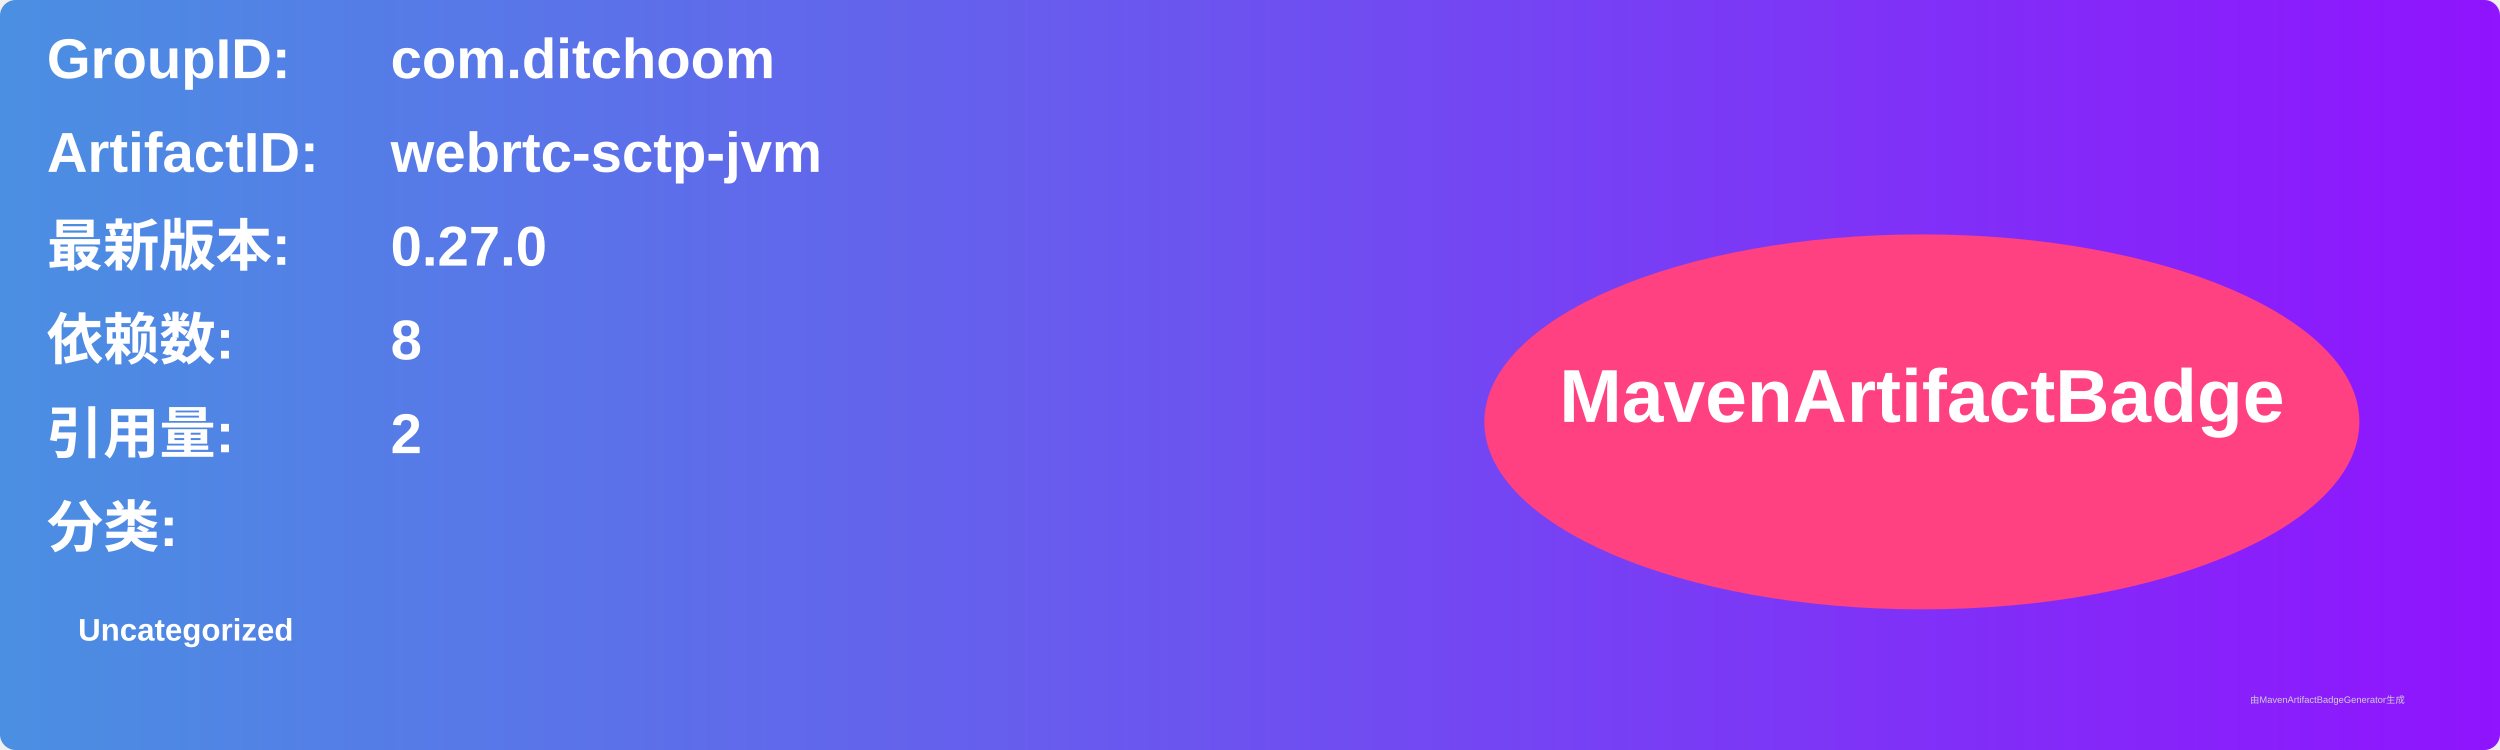
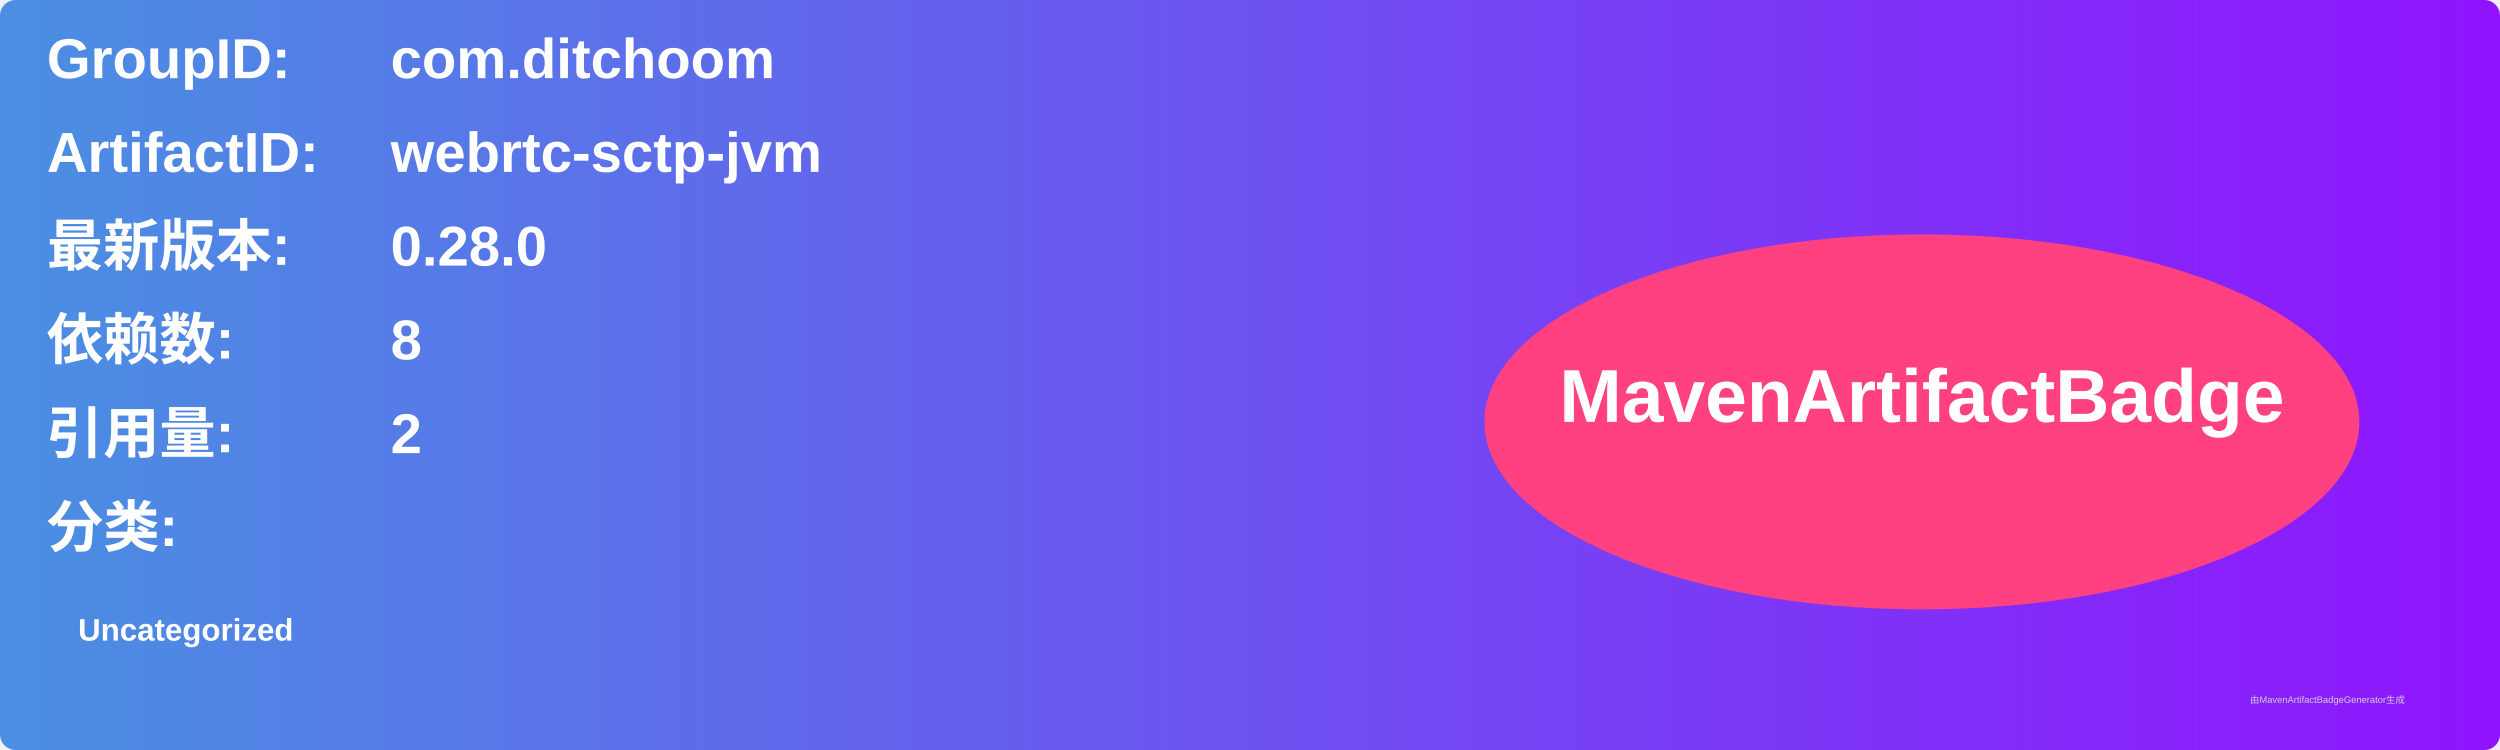
<svg xmlns="http://www.w3.org/2000/svg" width="800" height="240" viewBox="0 0 800 240">
  <linearGradient id="grad" x1="0%" y1="0%" x2="100%" y2="0%">
    <stop offset="0%" stop-color="#4a90e2" />
    <stop offset="100%" stop-color="#9013fe" />
  </linearGradient>
  <rect width="100%" height="100%" rx="5" ry="5" fill="url(#grad)" />
  <g transform="translate(15, 15)">
    <text x="0" y="10" font-family="Arial" font-size="18" fill="white" font-weight="bold" width="260">GroupID:</text>
    <text x="110" y="10" font-family="Arial" font-size="18" fill="white" font-weight="bold" width="460">com.ditchoom</text>
    <text x="0" y="40" font-family="Arial" font-size="18" fill="white" font-weight="bold" width="260">ArtifactID:</text>
    <text x="110" y="40" font-family="Arial" font-size="18" fill="white" font-weight="bold" width="460">webrtc-sctp-jvm</text>
    <text x="0" y="70" font-family="Arial" font-size="18" fill="white" font-weight="bold">最新版本:</text>
    <text x="110" y="70" font-family="Arial" font-size="18" fill="white" font-weight="bold">
-       <tspan font-weight="bold">0.27.0</tspan>
+       <tspan font-weight="bold">0.28.0</tspan>
    </text>
    <text x="0" y="100" font-family="Arial" font-size="18" fill="white" font-weight="bold">依赖数: </text>
    <text x="110" y="100" font-family="Arial" font-size="18" fill="white">
      <tspan font-weight="bold">8</tspan>
    </text>
    <text x="0" y="130" font-family="Arial" font-size="18" fill="white" font-weight="bold">引用量: </text>
    <text x="110" y="130" font-family="Arial" font-size="18" fill="white">
      <tspan font-weight="bold">2</tspan>
    </text>
    <text x="0" y="160" font-family="Arial" font-size="18" fill="white" font-weight="bold">分类:</text>
    <text x="10" y="190" font-family="Arial" font-size="10" fill="white">
      <tspan font-weight="bold">Uncategorized</tspan>
    </text>
    <ellipse cx="600" cy="120" rx="140" ry="60" fill="#ff4081" />
    <text x="600" y="120" text-anchor="middle" font-family="Arial" font-size="24" fill="white" font-weight="bold">MavenArtifactBadge</text>
  </g>
  <text x="720" y="225" font-family="Arial" font-size="3" fill="#d0d0d0">由MavenArtifactBadgeGenerator生成</text>
</svg>
